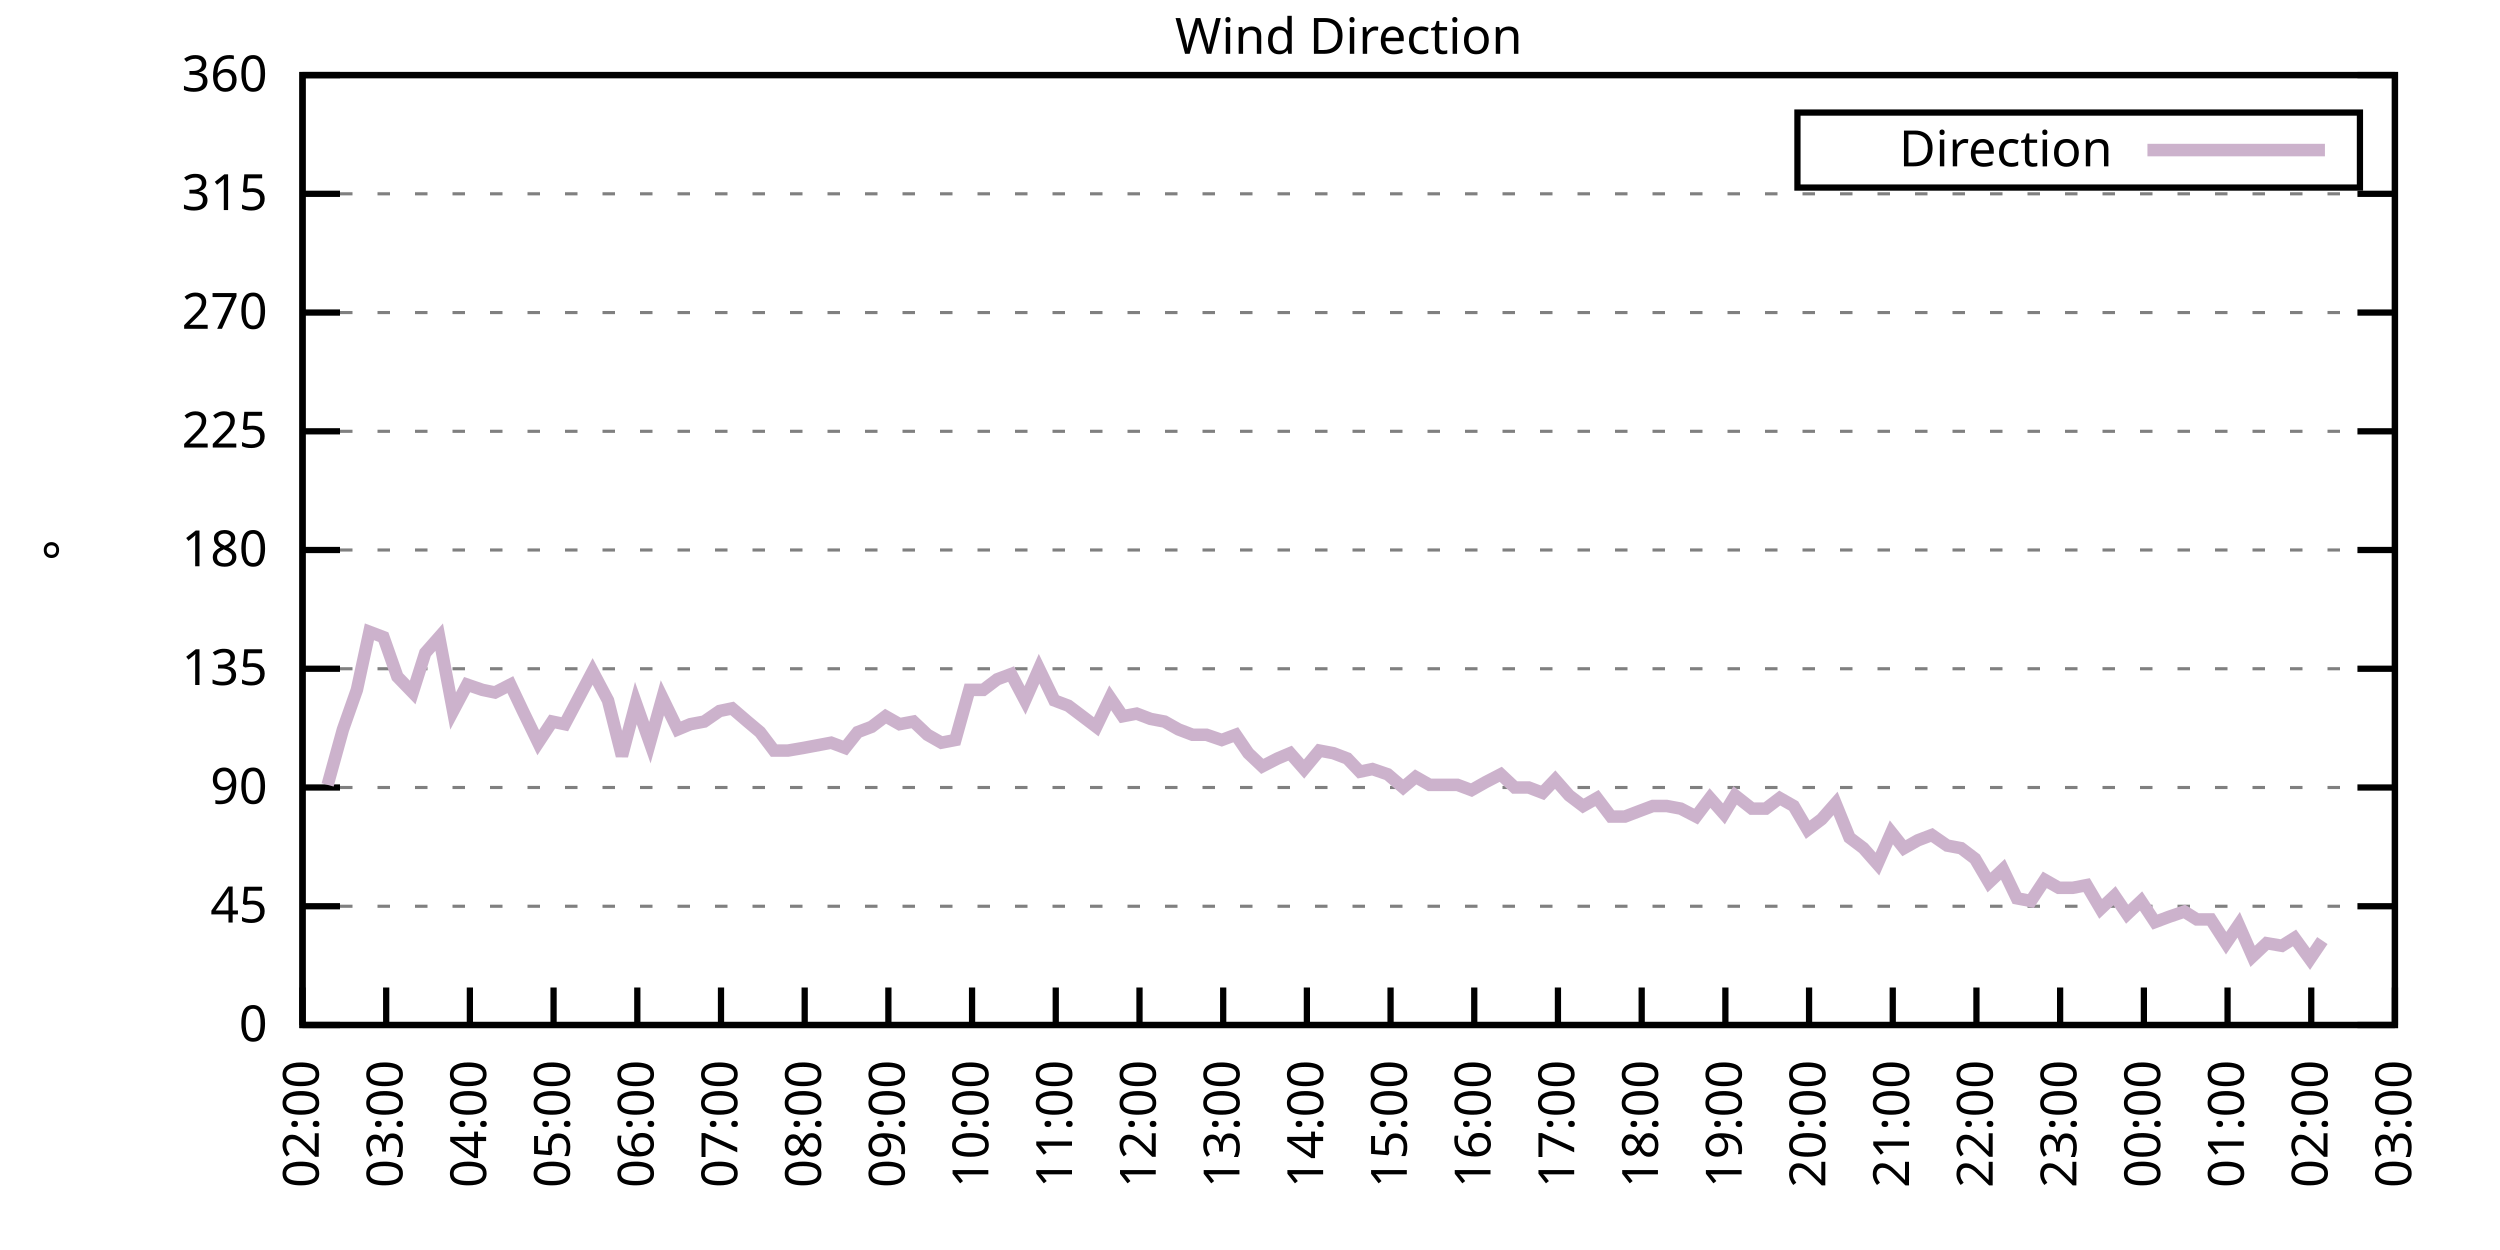
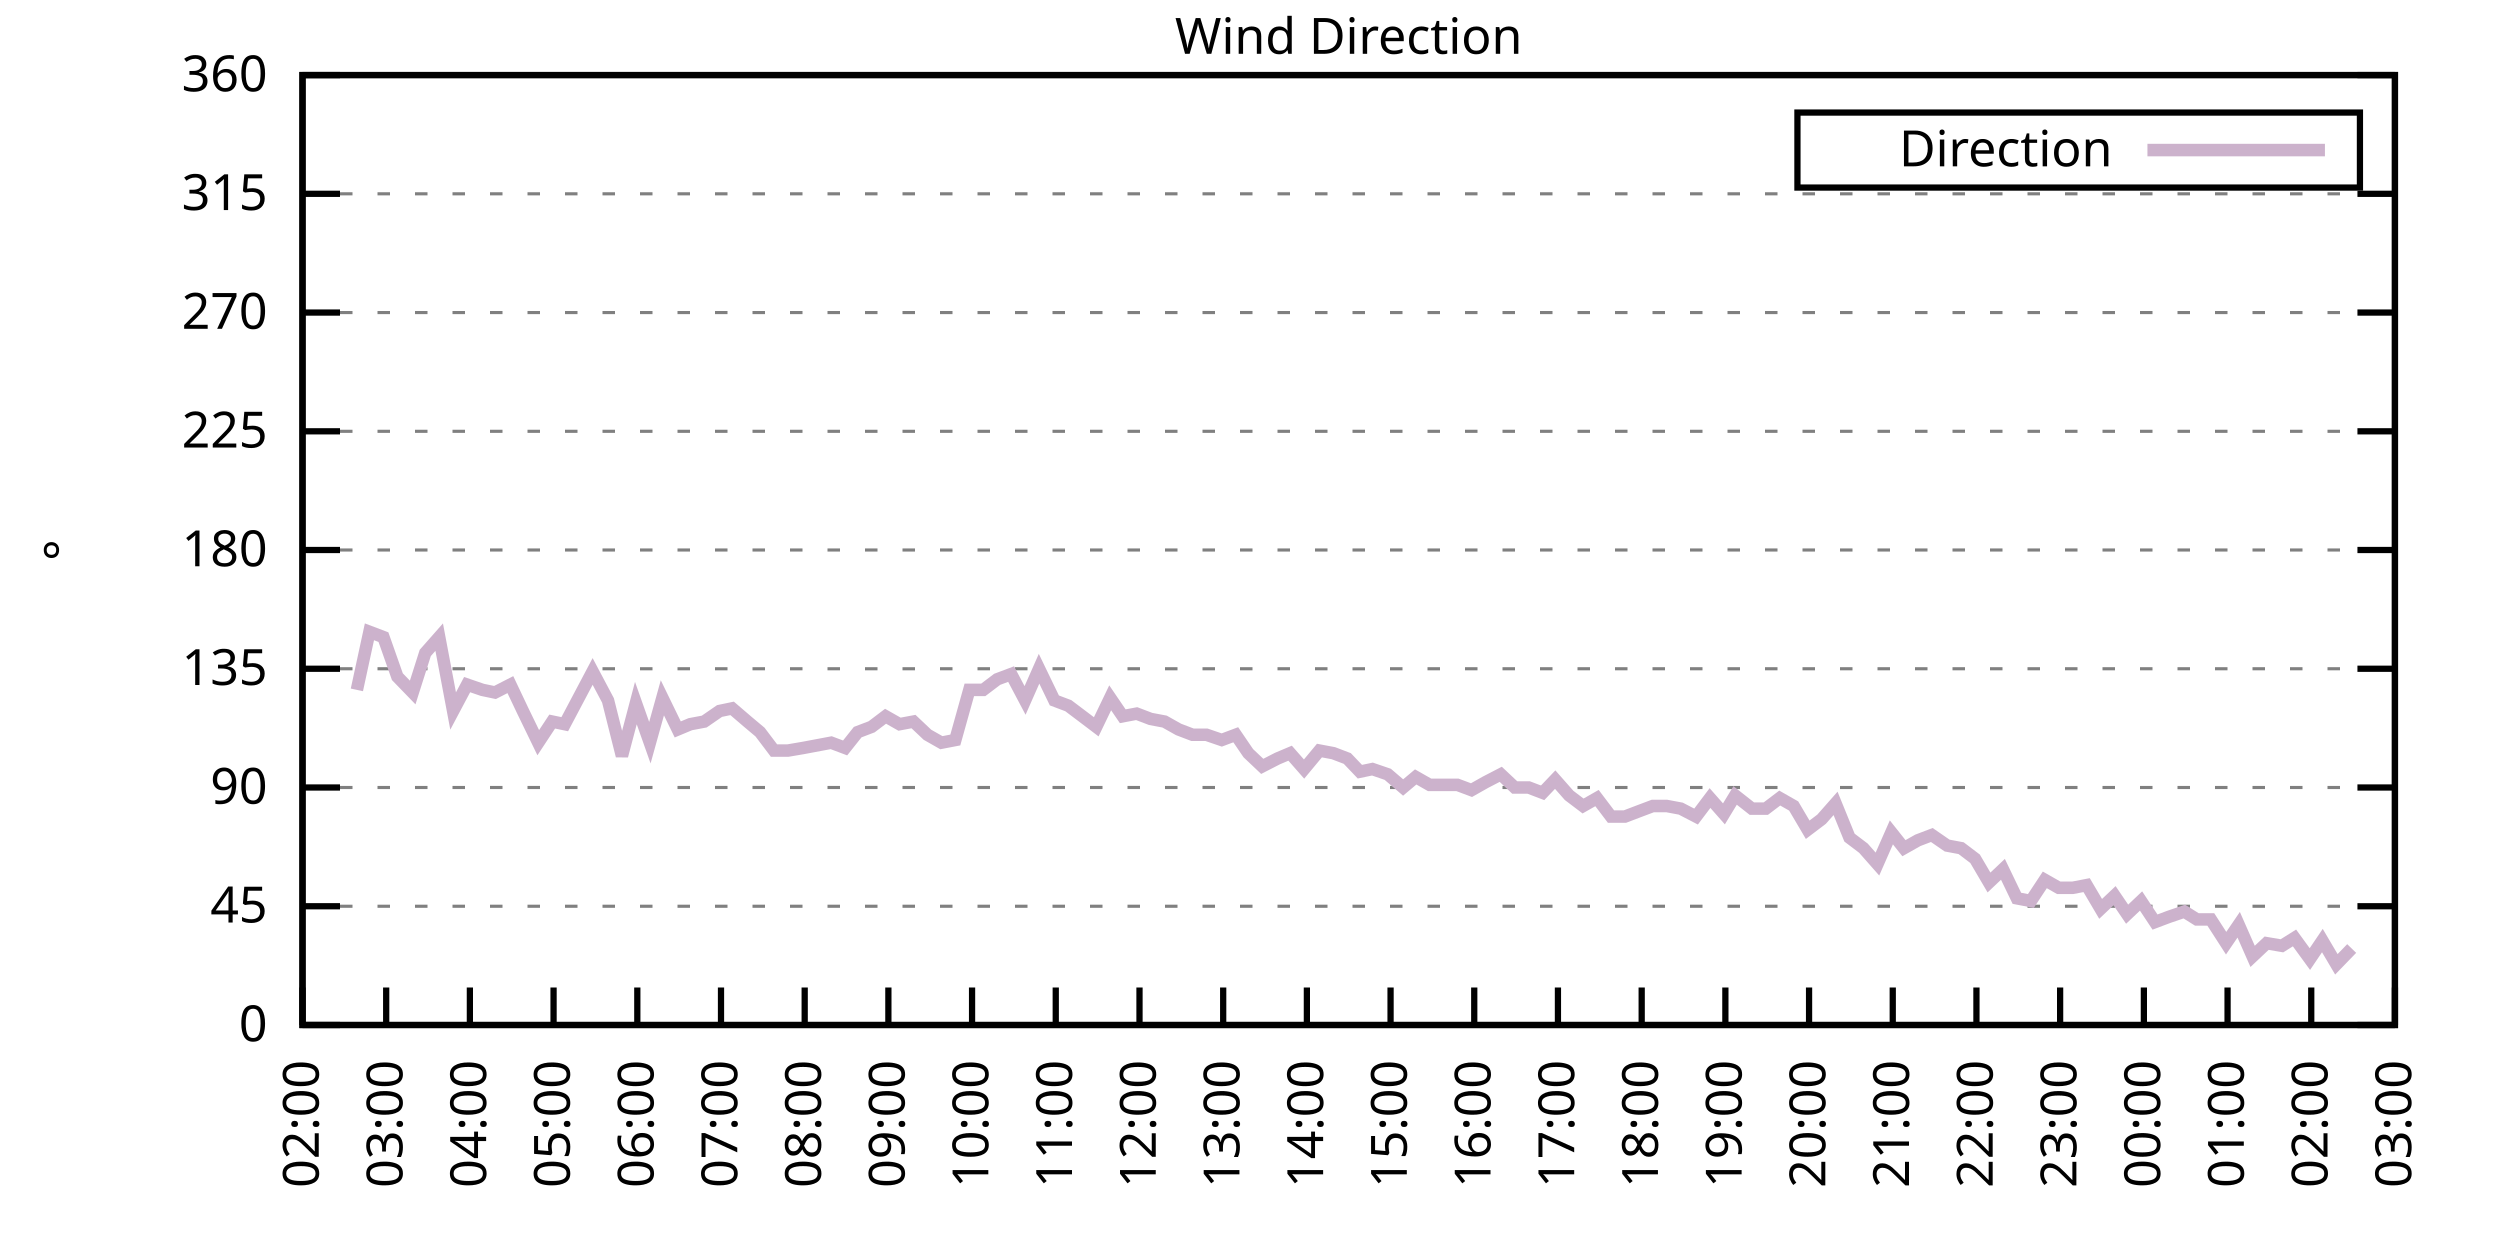
<svg xmlns="http://www.w3.org/2000/svg" xmlns:xlink="http://www.w3.org/1999/xlink" width="400" height="200" viewBox="0 0 400 200">
  <g id="gnuplot_canvas">
    <rect x="0" y="0" width="400" height="200" fill="none" />
    <defs>
      <circle id="gpDot" r="0.5" stroke-width="0.5" stroke="currentColor" />
      <path id="gpPt0" stroke-width="0.333" stroke="currentColor" d="M-1,0 h2 M0,-1 v2" />
      <path id="gpPt1" stroke-width="0.333" stroke="currentColor" d="M-1,-1 L1,1 M1,-1 L-1,1" />
      <path id="gpPt2" stroke-width="0.333" stroke="currentColor" d="M-1,0 L1,0 M0,-1 L0,1 M-1,-1 L1,1 M-1,1 L1,-1" />
      <rect id="gpPt3" stroke-width="0.333" stroke="currentColor" x="-1" y="-1" width="2" height="2" />
      <rect id="gpPt4" stroke-width="0.333" stroke="currentColor" fill="currentColor" x="-1" y="-1" width="2" height="2" />
      <circle id="gpPt5" stroke-width="0.333" stroke="currentColor" cx="0" cy="0" r="1" />
      <use xlink:href="#gpPt5" id="gpPt6" fill="currentColor" stroke="none" />
      <path id="gpPt7" stroke-width="0.333" stroke="currentColor" d="M0,-1.33 L-1.33,0.67 L1.33,0.67 z" />
      <use xlink:href="#gpPt7" id="gpPt8" fill="currentColor" stroke="none" />
      <use xlink:href="#gpPt7" id="gpPt9" stroke="currentColor" transform="rotate(180)" />
      <use xlink:href="#gpPt9" id="gpPt10" fill="currentColor" stroke="none" />
      <use xlink:href="#gpPt3" id="gpPt11" stroke="currentColor" transform="rotate(45)" />
      <use xlink:href="#gpPt11" id="gpPt12" fill="currentColor" stroke="none" />
      <path id="gpPt13" stroke-width="0.333" stroke="currentColor" d="M0,1.330 L1.265,0.411 L0.782,-1.067 L-0.782,-1.076 L-1.265,0.411 z" />
      <use xlink:href="#gpPt13" id="gpPt14" fill="currentColor" stroke="none" />
      <filter id="textbox" filterUnits="objectBoundingBox" x="0" y="0" height="1" width="1">
        <feFlood flood-color="white" flood-opacity="1" result="bgnd" />
        <feComposite in="SourceGraphic" in2="bgnd" operator="atop" />
      </filter>
      <filter id="greybox" filterUnits="objectBoundingBox" x="0" y="0" height="1" width="1">
        <feFlood flood-color="lightgrey" flood-opacity="1" result="grey" />
        <feComposite in="SourceGraphic" in2="grey" operator="atop" />
      </filter>
    </defs>
    <g fill="none" color="white" stroke="currentColor" stroke-width="1.00" stroke-linecap="butt" stroke-linejoin="miter">
</g>
    <g fill="none" color="black" stroke="currentColor" stroke-width="1.00" stroke-linecap="butt" stroke-linejoin="miter">
      <g stroke="none" shape-rendering="crispEdges">
        <polygon fill="rgb(255, 255, 255)" points="48.40,164.00 383.18,164.00 383.18,12.02 48.40,12.02 " />
      </g>
    </g>
    <g fill="none" color="black" stroke="currentColor" stroke-width="1.00" stroke-linecap="butt" stroke-linejoin="miter">
</g>
    <g fill="none" color="black" stroke="black" stroke-width="0.50" stroke-linecap="butt" stroke-linejoin="miter">
</g>
    <g fill="none" color="gray" stroke="currentColor" stroke-width="0.50" stroke-linecap="butt" stroke-linejoin="miter">
      <path stroke="gray" stroke-dasharray="2,4" class="gridline" d="M48.40,164.00 L383.19,164.00  " />
    </g>
    <g fill="none" color="gray" stroke="gray" stroke-width="1.00" stroke-linecap="butt" stroke-linejoin="miter">
</g>
    <g fill="none" color="black" stroke="currentColor" stroke-width="1.00" stroke-linecap="butt" stroke-linejoin="miter">
      <path stroke="black" d="M48.40,164.00 L54.40,164.00 M383.19,164.00 L377.19,164.00  " />
      <g transform="translate(42.80,166.60)" stroke="none" fill="black" font-family="Sans" font-size="8.00" text-anchor="end">
        <text>
          <tspan font-family="Sans"> 0</tspan>
        </text>
      </g>
    </g>
    <g fill="none" color="black" stroke="currentColor" stroke-width="1.00" stroke-linecap="butt" stroke-linejoin="miter">
</g>
    <g fill="none" color="black" stroke="black" stroke-width="0.50" stroke-linecap="butt" stroke-linejoin="miter">
</g>
    <g fill="none" color="gray" stroke="currentColor" stroke-width="0.50" stroke-linecap="butt" stroke-linejoin="miter">
      <path stroke="gray" stroke-dasharray="2,4" class="gridline" d="M48.40,145.00 L383.19,145.00  " />
    </g>
    <g fill="none" color="gray" stroke="gray" stroke-width="1.00" stroke-linecap="butt" stroke-linejoin="miter">
</g>
    <g fill="none" color="black" stroke="currentColor" stroke-width="1.00" stroke-linecap="butt" stroke-linejoin="miter">
      <path stroke="black" d="M48.40,145.00 L54.40,145.00 M383.19,145.00 L377.19,145.00  " />
      <g transform="translate(42.80,147.60)" stroke="none" fill="black" font-family="Sans" font-size="8.00" text-anchor="end">
        <text>
          <tspan font-family="Sans"> 45</tspan>
        </text>
      </g>
    </g>
    <g fill="none" color="black" stroke="currentColor" stroke-width="1.00" stroke-linecap="butt" stroke-linejoin="miter">
</g>
    <g fill="none" color="black" stroke="black" stroke-width="0.50" stroke-linecap="butt" stroke-linejoin="miter">
</g>
    <g fill="none" color="gray" stroke="currentColor" stroke-width="0.50" stroke-linecap="butt" stroke-linejoin="miter">
      <path stroke="gray" stroke-dasharray="2,4" class="gridline" d="M48.40,126.00 L383.19,126.00  " />
    </g>
    <g fill="none" color="gray" stroke="gray" stroke-width="1.00" stroke-linecap="butt" stroke-linejoin="miter">
</g>
    <g fill="none" color="black" stroke="currentColor" stroke-width="1.00" stroke-linecap="butt" stroke-linejoin="miter">
      <path stroke="black" d="M48.40,126.00 L54.40,126.00 M383.19,126.00 L377.19,126.00  " />
      <g transform="translate(42.80,128.60)" stroke="none" fill="black" font-family="Sans" font-size="8.00" text-anchor="end">
        <text>
          <tspan font-family="Sans"> 90</tspan>
        </text>
      </g>
    </g>
    <g fill="none" color="black" stroke="currentColor" stroke-width="1.00" stroke-linecap="butt" stroke-linejoin="miter">
</g>
    <g fill="none" color="black" stroke="black" stroke-width="0.50" stroke-linecap="butt" stroke-linejoin="miter">
</g>
    <g fill="none" color="gray" stroke="currentColor" stroke-width="0.50" stroke-linecap="butt" stroke-linejoin="miter">
      <path stroke="gray" stroke-dasharray="2,4" class="gridline" d="M48.40,107.00 L383.19,107.00  " />
    </g>
    <g fill="none" color="gray" stroke="gray" stroke-width="1.00" stroke-linecap="butt" stroke-linejoin="miter">
</g>
    <g fill="none" color="black" stroke="currentColor" stroke-width="1.00" stroke-linecap="butt" stroke-linejoin="miter">
      <path stroke="black" d="M48.40,107.00 L54.40,107.00 M383.19,107.00 L377.19,107.00  " />
      <g transform="translate(42.80,109.60)" stroke="none" fill="black" font-family="Sans" font-size="8.00" text-anchor="end">
        <text>
          <tspan font-family="Sans"> 135</tspan>
        </text>
      </g>
    </g>
    <g fill="none" color="black" stroke="currentColor" stroke-width="1.00" stroke-linecap="butt" stroke-linejoin="miter">
</g>
    <g fill="none" color="black" stroke="black" stroke-width="0.50" stroke-linecap="butt" stroke-linejoin="miter">
</g>
    <g fill="none" color="gray" stroke="currentColor" stroke-width="0.50" stroke-linecap="butt" stroke-linejoin="miter">
      <path stroke="gray" stroke-dasharray="2,4" class="gridline" d="M48.40,88.00 L383.19,88.00  " />
    </g>
    <g fill="none" color="gray" stroke="gray" stroke-width="1.00" stroke-linecap="butt" stroke-linejoin="miter">
</g>
    <g fill="none" color="black" stroke="currentColor" stroke-width="1.00" stroke-linecap="butt" stroke-linejoin="miter">
      <path stroke="black" d="M48.40,88.00 L54.40,88.00 M383.19,88.00 L377.19,88.00  " />
      <g transform="translate(42.80,90.60)" stroke="none" fill="black" font-family="Sans" font-size="8.00" text-anchor="end">
        <text>
          <tspan font-family="Sans"> 180</tspan>
        </text>
      </g>
    </g>
    <g fill="none" color="black" stroke="currentColor" stroke-width="1.00" stroke-linecap="butt" stroke-linejoin="miter">
</g>
    <g fill="none" color="black" stroke="black" stroke-width="0.50" stroke-linecap="butt" stroke-linejoin="miter">
</g>
    <g fill="none" color="gray" stroke="currentColor" stroke-width="0.50" stroke-linecap="butt" stroke-linejoin="miter">
      <path stroke="gray" stroke-dasharray="2,4" class="gridline" d="M48.40,69.01 L383.19,69.01  " />
    </g>
    <g fill="none" color="gray" stroke="gray" stroke-width="1.00" stroke-linecap="butt" stroke-linejoin="miter">
</g>
    <g fill="none" color="black" stroke="currentColor" stroke-width="1.00" stroke-linecap="butt" stroke-linejoin="miter">
      <path stroke="black" d="M48.40,69.01 L54.40,69.01 M383.19,69.01 L377.19,69.01  " />
      <g transform="translate(42.80,71.61)" stroke="none" fill="black" font-family="Sans" font-size="8.00" text-anchor="end">
        <text>
          <tspan font-family="Sans"> 225</tspan>
        </text>
      </g>
    </g>
    <g fill="none" color="black" stroke="currentColor" stroke-width="1.00" stroke-linecap="butt" stroke-linejoin="miter">
</g>
    <g fill="none" color="black" stroke="black" stroke-width="0.50" stroke-linecap="butt" stroke-linejoin="miter">
</g>
    <g fill="none" color="gray" stroke="currentColor" stroke-width="0.50" stroke-linecap="butt" stroke-linejoin="miter">
      <path stroke="gray" stroke-dasharray="2,4" class="gridline" d="M48.40,50.01 L383.19,50.01  " />
    </g>
    <g fill="none" color="gray" stroke="gray" stroke-width="1.00" stroke-linecap="butt" stroke-linejoin="miter">
</g>
    <g fill="none" color="black" stroke="currentColor" stroke-width="1.00" stroke-linecap="butt" stroke-linejoin="miter">
      <path stroke="black" d="M48.40,50.01 L54.40,50.01 M383.19,50.01 L377.19,50.01  " />
      <g transform="translate(42.80,52.61)" stroke="none" fill="black" font-family="Sans" font-size="8.00" text-anchor="end">
        <text>
          <tspan font-family="Sans"> 270</tspan>
        </text>
      </g>
    </g>
    <g fill="none" color="black" stroke="currentColor" stroke-width="1.00" stroke-linecap="butt" stroke-linejoin="miter">
</g>
    <g fill="none" color="black" stroke="black" stroke-width="0.50" stroke-linecap="butt" stroke-linejoin="miter">
</g>
    <g fill="none" color="gray" stroke="currentColor" stroke-width="0.50" stroke-linecap="butt" stroke-linejoin="miter">
      <path stroke="gray" stroke-dasharray="2,4" class="gridline" d="M48.40,31.01 L383.19,31.01  " />
    </g>
    <g fill="none" color="gray" stroke="gray" stroke-width="1.00" stroke-linecap="butt" stroke-linejoin="miter">
</g>
    <g fill="none" color="black" stroke="currentColor" stroke-width="1.00" stroke-linecap="butt" stroke-linejoin="miter">
      <path stroke="black" d="M48.40,31.01 L54.40,31.01 M383.19,31.01 L377.19,31.01  " />
      <g transform="translate(42.80,33.61)" stroke="none" fill="black" font-family="Sans" font-size="8.00" text-anchor="end">
        <text>
          <tspan font-family="Sans"> 315</tspan>
        </text>
      </g>
    </g>
    <g fill="none" color="black" stroke="currentColor" stroke-width="1.00" stroke-linecap="butt" stroke-linejoin="miter">
</g>
    <g fill="none" color="black" stroke="black" stroke-width="0.50" stroke-linecap="butt" stroke-linejoin="miter">
</g>
    <g fill="none" color="gray" stroke="currentColor" stroke-width="0.50" stroke-linecap="butt" stroke-linejoin="miter">
      <path stroke="gray" stroke-dasharray="2,4" class="gridline" d="M48.40,12.01 L383.19,12.01  " />
    </g>
    <g fill="none" color="gray" stroke="gray" stroke-width="1.00" stroke-linecap="butt" stroke-linejoin="miter">
</g>
    <g fill="none" color="black" stroke="currentColor" stroke-width="1.00" stroke-linecap="butt" stroke-linejoin="miter">
      <path stroke="black" d="M48.40,12.01 L54.40,12.01 M383.19,12.01 L377.19,12.01  " />
      <g transform="translate(42.80,14.61)" stroke="none" fill="black" font-family="Sans" font-size="8.00" text-anchor="end">
        <text>
          <tspan font-family="Sans"> 360</tspan>
        </text>
      </g>
    </g>
    <g fill="none" color="black" stroke="currentColor" stroke-width="1.00" stroke-linecap="butt" stroke-linejoin="miter">
      <path stroke="black" d="M48.40,164.00 L48.40,158.00  " />
      <g transform="translate(51.00,169.60) rotate(270.00)" stroke="none" fill="black" font-family="Sans" font-size="8.00" text-anchor="end">
        <text>
          <tspan font-family="Sans">02:00</tspan>
        </text>
      </g>
    </g>
    <g fill="none" color="black" stroke="currentColor" stroke-width="1.00" stroke-linecap="butt" stroke-linejoin="miter">
      <path stroke="black" d="M61.79,164.00 L61.79,158.00  " />
      <g transform="translate(64.39,169.60) rotate(270.00)" stroke="none" fill="black" font-family="Sans" font-size="8.00" text-anchor="end">
        <text>
          <tspan font-family="Sans">03:00</tspan>
        </text>
      </g>
    </g>
    <g fill="none" color="black" stroke="currentColor" stroke-width="1.00" stroke-linecap="butt" stroke-linejoin="miter">
      <path stroke="black" d="M75.18,164.00 L75.18,158.00  " />
      <g transform="translate(77.78,169.60) rotate(270.00)" stroke="none" fill="black" font-family="Sans" font-size="8.00" text-anchor="end">
        <text>
          <tspan font-family="Sans">04:00</tspan>
        </text>
      </g>
    </g>
    <g fill="none" color="black" stroke="currentColor" stroke-width="1.00" stroke-linecap="butt" stroke-linejoin="miter">
      <path stroke="black" d="M88.57,164.00 L88.57,158.00  " />
      <g transform="translate(91.17,169.60) rotate(270.00)" stroke="none" fill="black" font-family="Sans" font-size="8.00" text-anchor="end">
        <text>
          <tspan font-family="Sans">05:00</tspan>
        </text>
      </g>
    </g>
    <g fill="none" color="black" stroke="currentColor" stroke-width="1.00" stroke-linecap="butt" stroke-linejoin="miter">
      <path stroke="black" d="M101.97,164.00 L101.97,158.00  " />
      <g transform="translate(104.57,169.60) rotate(270.00)" stroke="none" fill="black" font-family="Sans" font-size="8.00" text-anchor="end">
        <text>
          <tspan font-family="Sans">06:00</tspan>
        </text>
      </g>
    </g>
    <g fill="none" color="black" stroke="currentColor" stroke-width="1.00" stroke-linecap="butt" stroke-linejoin="miter">
      <path stroke="black" d="M115.36,164.00 L115.36,158.00  " />
      <g transform="translate(117.96,169.60) rotate(270.00)" stroke="none" fill="black" font-family="Sans" font-size="8.00" text-anchor="end">
        <text>
          <tspan font-family="Sans">07:00</tspan>
        </text>
      </g>
    </g>
    <g fill="none" color="black" stroke="currentColor" stroke-width="1.00" stroke-linecap="butt" stroke-linejoin="miter">
      <path stroke="black" d="M128.75,164.00 L128.75,158.00  " />
      <g transform="translate(131.35,169.60) rotate(270.00)" stroke="none" fill="black" font-family="Sans" font-size="8.00" text-anchor="end">
        <text>
          <tspan font-family="Sans">08:00</tspan>
        </text>
      </g>
    </g>
    <g fill="none" color="black" stroke="currentColor" stroke-width="1.00" stroke-linecap="butt" stroke-linejoin="miter">
      <path stroke="black" d="M142.14,164.00 L142.14,158.00  " />
      <g transform="translate(144.74,169.60) rotate(270.00)" stroke="none" fill="black" font-family="Sans" font-size="8.00" text-anchor="end">
        <text>
          <tspan font-family="Sans">09:00</tspan>
        </text>
      </g>
    </g>
    <g fill="none" color="black" stroke="currentColor" stroke-width="1.00" stroke-linecap="butt" stroke-linejoin="miter">
      <path stroke="black" d="M155.53,164.00 L155.53,158.00  " />
      <g transform="translate(158.13,169.60) rotate(270.00)" stroke="none" fill="black" font-family="Sans" font-size="8.00" text-anchor="end">
        <text>
          <tspan font-family="Sans">10:00</tspan>
        </text>
      </g>
    </g>
    <g fill="none" color="black" stroke="currentColor" stroke-width="1.00" stroke-linecap="butt" stroke-linejoin="miter">
      <path stroke="black" d="M168.92,164.00 L168.92,158.00  " />
      <g transform="translate(171.52,169.60) rotate(270.00)" stroke="none" fill="black" font-family="Sans" font-size="8.00" text-anchor="end">
        <text>
          <tspan font-family="Sans">11:00</tspan>
        </text>
      </g>
    </g>
    <g fill="none" color="black" stroke="currentColor" stroke-width="1.00" stroke-linecap="butt" stroke-linejoin="miter">
      <path stroke="black" d="M182.32,164.00 L182.32,158.00  " />
      <g transform="translate(184.92,169.60) rotate(270.00)" stroke="none" fill="black" font-family="Sans" font-size="8.00" text-anchor="end">
        <text>
          <tspan font-family="Sans">12:00</tspan>
        </text>
      </g>
    </g>
    <g fill="none" color="black" stroke="currentColor" stroke-width="1.00" stroke-linecap="butt" stroke-linejoin="miter">
      <path stroke="black" d="M195.71,164.00 L195.71,158.00  " />
      <g transform="translate(198.31,169.60) rotate(270.00)" stroke="none" fill="black" font-family="Sans" font-size="8.00" text-anchor="end">
        <text>
          <tspan font-family="Sans">13:00</tspan>
        </text>
      </g>
    </g>
    <g fill="none" color="black" stroke="currentColor" stroke-width="1.00" stroke-linecap="butt" stroke-linejoin="miter">
      <path stroke="black" d="M209.10,164.00 L209.10,158.00  " />
      <g transform="translate(211.70,169.60) rotate(270.00)" stroke="none" fill="black" font-family="Sans" font-size="8.00" text-anchor="end">
        <text>
          <tspan font-family="Sans">14:00</tspan>
        </text>
      </g>
    </g>
    <g fill="none" color="black" stroke="currentColor" stroke-width="1.00" stroke-linecap="butt" stroke-linejoin="miter">
      <path stroke="black" d="M222.49,164.00 L222.49,158.00  " />
      <g transform="translate(225.09,169.60) rotate(270.00)" stroke="none" fill="black" font-family="Sans" font-size="8.00" text-anchor="end">
        <text>
          <tspan font-family="Sans">15:00</tspan>
        </text>
      </g>
    </g>
    <g fill="none" color="black" stroke="currentColor" stroke-width="1.00" stroke-linecap="butt" stroke-linejoin="miter">
      <path stroke="black" d="M235.88,164.00 L235.88,158.00  " />
      <g transform="translate(238.48,169.60) rotate(270.00)" stroke="none" fill="black" font-family="Sans" font-size="8.00" text-anchor="end">
        <text>
          <tspan font-family="Sans">16:00</tspan>
        </text>
      </g>
    </g>
    <g fill="none" color="black" stroke="currentColor" stroke-width="1.00" stroke-linecap="butt" stroke-linejoin="miter">
      <path stroke="black" d="M249.27,164.00 L249.27,158.00  " />
      <g transform="translate(251.87,169.60) rotate(270.00)" stroke="none" fill="black" font-family="Sans" font-size="8.00" text-anchor="end">
        <text>
          <tspan font-family="Sans">17:00</tspan>
        </text>
      </g>
    </g>
    <g fill="none" color="black" stroke="currentColor" stroke-width="1.00" stroke-linecap="butt" stroke-linejoin="miter">
      <path stroke="black" d="M262.67,164.00 L262.67,158.00  " />
      <g transform="translate(265.27,169.60) rotate(270.00)" stroke="none" fill="black" font-family="Sans" font-size="8.00" text-anchor="end">
        <text>
          <tspan font-family="Sans">18:00</tspan>
        </text>
      </g>
    </g>
    <g fill="none" color="black" stroke="currentColor" stroke-width="1.00" stroke-linecap="butt" stroke-linejoin="miter">
      <path stroke="black" d="M276.06,164.00 L276.06,158.00  " />
      <g transform="translate(278.66,169.60) rotate(270.00)" stroke="none" fill="black" font-family="Sans" font-size="8.00" text-anchor="end">
        <text>
          <tspan font-family="Sans">19:00</tspan>
        </text>
      </g>
    </g>
    <g fill="none" color="black" stroke="currentColor" stroke-width="1.00" stroke-linecap="butt" stroke-linejoin="miter">
      <path stroke="black" d="M289.45,164.00 L289.45,158.00  " />
      <g transform="translate(292.05,169.60) rotate(270.00)" stroke="none" fill="black" font-family="Sans" font-size="8.00" text-anchor="end">
        <text>
          <tspan font-family="Sans">20:00</tspan>
        </text>
      </g>
    </g>
    <g fill="none" color="black" stroke="currentColor" stroke-width="1.00" stroke-linecap="butt" stroke-linejoin="miter">
      <path stroke="black" d="M302.84,164.00 L302.84,158.00  " />
      <g transform="translate(305.44,169.60) rotate(270.00)" stroke="none" fill="black" font-family="Sans" font-size="8.00" text-anchor="end">
        <text>
          <tspan font-family="Sans">21:00</tspan>
        </text>
      </g>
    </g>
    <g fill="none" color="black" stroke="currentColor" stroke-width="1.00" stroke-linecap="butt" stroke-linejoin="miter">
      <path stroke="black" d="M316.23,164.00 L316.23,158.00  " />
      <g transform="translate(318.83,169.60) rotate(270.00)" stroke="none" fill="black" font-family="Sans" font-size="8.00" text-anchor="end">
        <text>
          <tspan font-family="Sans">22:00</tspan>
        </text>
      </g>
    </g>
    <g fill="none" color="black" stroke="currentColor" stroke-width="1.00" stroke-linecap="butt" stroke-linejoin="miter">
      <path stroke="black" d="M329.62,164.00 L329.62,158.00  " />
      <g transform="translate(332.22,169.60) rotate(270.00)" stroke="none" fill="black" font-family="Sans" font-size="8.00" text-anchor="end">
        <text>
          <tspan font-family="Sans">23:00</tspan>
        </text>
      </g>
    </g>
    <g fill="none" color="black" stroke="currentColor" stroke-width="1.00" stroke-linecap="butt" stroke-linejoin="miter">
      <path stroke="black" d="M343.02,164.00 L343.02,158.00  " />
      <g transform="translate(345.62,169.60) rotate(270.00)" stroke="none" fill="black" font-family="Sans" font-size="8.00" text-anchor="end">
        <text>
          <tspan font-family="Sans">00:00</tspan>
        </text>
      </g>
    </g>
    <g fill="none" color="black" stroke="currentColor" stroke-width="1.00" stroke-linecap="butt" stroke-linejoin="miter">
      <path stroke="black" d="M356.41,164.00 L356.41,158.00  " />
      <g transform="translate(359.01,169.60) rotate(270.00)" stroke="none" fill="black" font-family="Sans" font-size="8.00" text-anchor="end">
        <text>
          <tspan font-family="Sans">01:00</tspan>
        </text>
      </g>
    </g>
    <g fill="none" color="black" stroke="currentColor" stroke-width="1.00" stroke-linecap="butt" stroke-linejoin="miter">
      <path stroke="black" d="M369.80,164.00 L369.80,158.00  " />
      <g transform="translate(372.40,169.60) rotate(270.00)" stroke="none" fill="black" font-family="Sans" font-size="8.00" text-anchor="end">
        <text>
          <tspan font-family="Sans">02:00</tspan>
        </text>
      </g>
    </g>
    <g fill="none" color="black" stroke="currentColor" stroke-width="1.00" stroke-linecap="butt" stroke-linejoin="miter">
      <path stroke="black" d="M383.19,164.00 L383.19,158.00  " />
      <g transform="translate(385.79,169.60) rotate(270.00)" stroke="none" fill="black" font-family="Sans" font-size="8.00" text-anchor="end">
        <text>
          <tspan font-family="Sans">03:00</tspan>
        </text>
      </g>
    </g>
    <g fill="none" color="black" stroke="currentColor" stroke-width="1.00" stroke-linecap="butt" stroke-linejoin="miter">
</g>
    <g fill="none" color="black" stroke="currentColor" stroke-width="1.00" stroke-linecap="butt" stroke-linejoin="miter">
      <path stroke="black" d="M48.40,12.01 L48.40,164.00 L383.19,164.00 L383.19,12.01 L48.40,12.01 Z  " />
    </g>
    <g fill="none" color="black" stroke="currentColor" stroke-width="1.00" stroke-linecap="butt" stroke-linejoin="miter">
</g>
    <g fill="none" color="black" stroke="currentColor" stroke-width="1.00" stroke-linecap="butt" stroke-linejoin="miter">
      <path stroke="black" d="M287.59,30.01 L287.59,18.01 L377.59,18.01 L377.59,30.01 L287.59,30.01 Z  " />
    </g>
    <g id="Wind_direction_plot_1">
      <g fill="none" color="white" stroke="black" stroke-width="2.00" stroke-linecap="butt" stroke-linejoin="miter">
</g>
      <g fill="none" color="black" stroke="currentColor" stroke-width="2.00" stroke-linecap="butt" stroke-linejoin="miter">
        <g transform="translate(337.99,26.61)" stroke="none" fill="black" font-family="Sans" font-size="8.00" text-anchor="end">
          <text>
            <tspan font-family="Sans">Direction</tspan>
          </text>
        </g>
      </g>
      <g fill="none" color="black" stroke="currentColor" stroke-width="2.00" stroke-linecap="butt" stroke-linejoin="miter">
-         <path stroke="rgb(204, 178, 204)" d="M343.59,24.01 L371.99,24.01 M52.42,125.58 L54.87,116.71 L57.10,110.38 L59.11,101.09 L61.35,101.94 L63.58,108.27   L66.03,110.80 L68.04,104.47 L70.27,101.94 L72.50,113.76 L74.74,109.54 L77.19,110.38 L79.20,110.80 L81.66,109.54   L83.66,113.76 L86.12,118.83 L88.35,115.45 L90.36,115.87 L92.59,111.65 L94.82,107.43 L97.28,112.07 L99.51,120.94   L101.74,112.49 L103.98,118.83 L105.98,111.65 L108.44,116.71 L110.45,115.87 L112.68,115.45 L115.13,113.76 L117.14,113.34   L119.60,115.45 L121.61,117.14 L123.84,120.09 L126.07,120.09 L128.53,119.67 L130.76,119.25 L132.99,118.83 L135.22,119.67   L137.23,117.14 L139.46,116.29 L141.69,114.60 L143.93,115.87 L146.16,115.45 L148.39,117.56 L150.62,118.83 L152.85,118.40   L155.09,110.38 L157.32,110.38 L159.55,108.69 L161.78,107.85 L164.01,112.07 L166.25,107.00 L168.70,112.07 L170.93,112.91   L173.17,114.60 L175.40,116.29 L177.63,111.65 L179.64,114.60 L181.87,114.18 L184.10,115.03 L186.33,115.45 L188.57,116.71   L190.80,117.56 L193.03,117.56 L195.48,118.40 L197.72,117.56 L199.73,120.51 L201.96,122.62 L204.41,121.36 L206.42,120.51   L208.65,123.05 L211.11,120.09 L213.34,120.51 L215.57,121.36 L217.58,123.47 L219.59,123.05 L222.04,123.89 L224.50,126.00   L226.51,124.31 L228.74,125.58 L230.97,125.58 L233.20,125.58 L235.44,126.42 L237.67,125.16 L240.12,123.89 L242.36,126.00   L244.59,126.00 L246.82,126.85 L248.83,124.74 L251.06,127.27 L253.29,128.96 L255.52,127.69 L257.76,130.65 L259.99,130.65   L262.22,129.80 L264.45,128.96 L266.68,128.96 L268.92,129.38 L271.37,130.65 L273.60,127.69 L275.83,130.22 L277.62,127.27   L280.30,129.38 L282.53,129.38 L284.76,127.69 L286.99,128.96 L289.23,132.76 L291.46,131.07 L293.69,128.54 L295.92,134.02   L298.15,135.71 L300.39,138.25 L302.62,133.18 L304.63,135.71 L306.86,134.45 L309.09,133.60 L311.54,135.29 L313.78,135.71   L316.01,137.40 L318.24,141.20 L320.47,139.09 L322.70,143.73 L324.94,144.16 L327.17,140.78 L329.40,142.05 L331.63,142.05   L333.86,141.62 L336.10,145.42 L338.33,143.31 L340.34,146.27 L342.57,144.16 L344.80,147.53 L347.03,146.69 L349.49,145.85   L351.50,147.11 L353.73,147.11 L356.18,150.91 L358.19,147.96 L360.42,153.02 L362.66,150.91 L365.11,151.33 L367.12,150.07   L369.58,153.45 L371.58,150.49  " />
+         <path stroke="rgb(204, 178, 204)" d="M343.59,24.01 L371.99,24.01 M57.10,110.38 L59.11,101.09 L61.35,101.94 L63.58,108.27 L66.03,110.80 L68.04,104.47   L70.27,101.94 L72.50,113.76 L74.74,109.54 L77.19,110.38 L79.20,110.80 L81.66,109.54 L83.66,113.76 L86.12,118.83   L88.35,115.45 L90.36,115.87 L92.59,111.65 L94.82,107.43 L97.28,112.07 L99.51,120.94 L101.74,112.49 L103.98,118.83   L105.98,111.65 L108.44,116.71 L110.45,115.87 L112.68,115.45 L115.13,113.76 L117.14,113.34 L119.60,115.45 L121.61,117.14   L123.84,120.09 L126.07,120.09 L128.53,119.67 L130.76,119.25 L132.99,118.83 L135.22,119.67 L137.23,117.14 L139.46,116.29   L141.69,114.60 L143.93,115.87 L146.16,115.45 L148.39,117.56 L150.62,118.83 L152.85,118.40 L155.09,110.38 L157.32,110.38   L159.55,108.69 L161.78,107.85 L164.01,112.07 L166.25,107.00 L168.70,112.07 L170.93,112.91 L173.17,114.60 L175.40,116.29   L177.63,111.65 L179.64,114.60 L181.87,114.18 L184.10,115.03 L186.33,115.45 L188.57,116.71 L190.80,117.56 L193.03,117.56   L195.48,118.40 L197.72,117.56 L199.73,120.51 L201.96,122.62 L204.41,121.36 L206.42,120.51 L208.65,123.05 L211.11,120.09   L213.34,120.51 L215.57,121.36 L217.58,123.47 L219.59,123.05 L222.04,123.89 L224.50,126.00 L226.51,124.31 L228.74,125.58   L230.97,125.58 L233.20,125.58 L235.44,126.42 L237.67,125.16 L240.12,123.89 L242.36,126.00 L244.59,126.00 L246.82,126.85   L248.83,124.74 L251.06,127.27 L253.29,128.96 L255.52,127.69 L257.76,130.65 L259.99,130.65 L262.22,129.80 L264.45,128.96   L266.68,128.96 L268.92,129.38 L271.37,130.65 L273.60,127.69 L275.83,130.22 L277.62,127.27 L280.30,129.38 L282.53,129.38   L284.76,127.69 L286.99,128.96 L289.23,132.76 L291.46,131.07 L293.69,128.54 L295.92,134.02 L298.15,135.71 L300.39,138.25   L302.62,133.18 L304.63,135.71 L306.86,134.45 L309.09,133.60 L311.54,135.29 L313.78,135.71 L316.01,137.40 L318.24,141.20   L320.47,139.09 L322.70,143.73 L324.94,144.16 L327.17,140.78 L329.40,142.05 L331.63,142.05 L333.86,141.62 L336.10,145.42   L338.33,143.31 L340.34,146.27 L342.57,144.16 L344.80,147.53 L347.03,146.69 L349.49,145.85 L351.50,147.11 L353.73,147.11   L356.18,150.91 L358.19,147.96 L360.42,153.02 L362.66,150.91 L365.11,151.33 L367.12,150.07 L369.58,153.45 L371.58,150.49   L373.82,154.29 L376.27,151.76  " />
      </g>
    </g>
    <g fill="none" color="black" stroke="currentColor" stroke-width="2.00" stroke-linecap="butt" stroke-linejoin="miter">
</g>
    <g fill="none" color="black" stroke="black" stroke-width="1.00" stroke-linecap="butt" stroke-linejoin="miter">
</g>
    <g fill="none" color="black" stroke="currentColor" stroke-width="1.00" stroke-linecap="butt" stroke-linejoin="miter">
      <path stroke="black" d="M48.40,12.01 L48.40,164.00 L383.19,164.00 L383.19,12.01 L48.40,12.01 Z  " />
      <g transform="translate(12.80,88.01) rotate(270.00)" stroke="none" fill="black" font-family="Sans" font-size="8.00" text-anchor="middle">
        <text>
          <tspan font-family="Sans">°</tspan>
        </text>
      </g>
    </g>
    <g fill="none" color="black" stroke="currentColor" stroke-width="1.00" stroke-linecap="butt" stroke-linejoin="miter">
</g>
    <g fill="none" color="black" stroke="currentColor" stroke-width="1.00" stroke-linecap="butt" stroke-linejoin="miter">
      <g transform="translate(215.79,8.61)" stroke="none" fill="black" font-family="Sans" font-size="8.00" text-anchor="middle">
        <text>
          <tspan font-family="Sans">Wind Direction</tspan>
        </text>
      </g>
    </g>
    <g fill="none" color="black" stroke="currentColor" stroke-width="1.00" stroke-linecap="butt" stroke-linejoin="miter">
</g>
  </g>
</svg>
